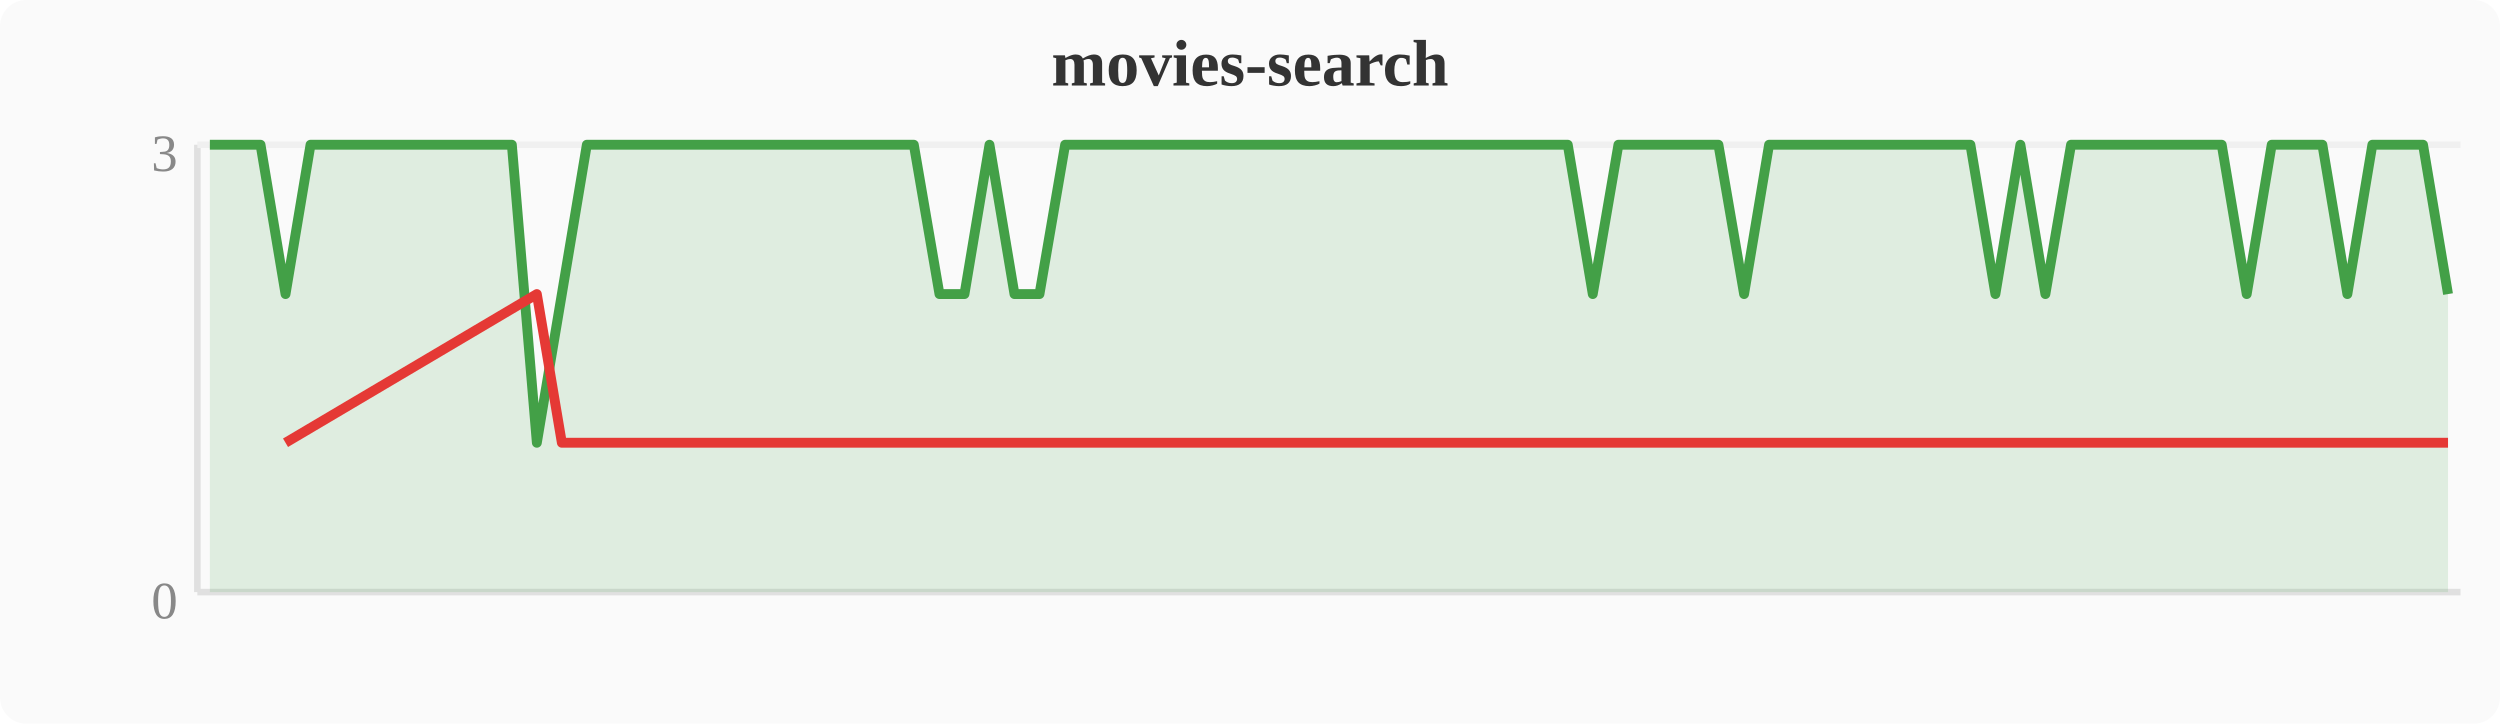
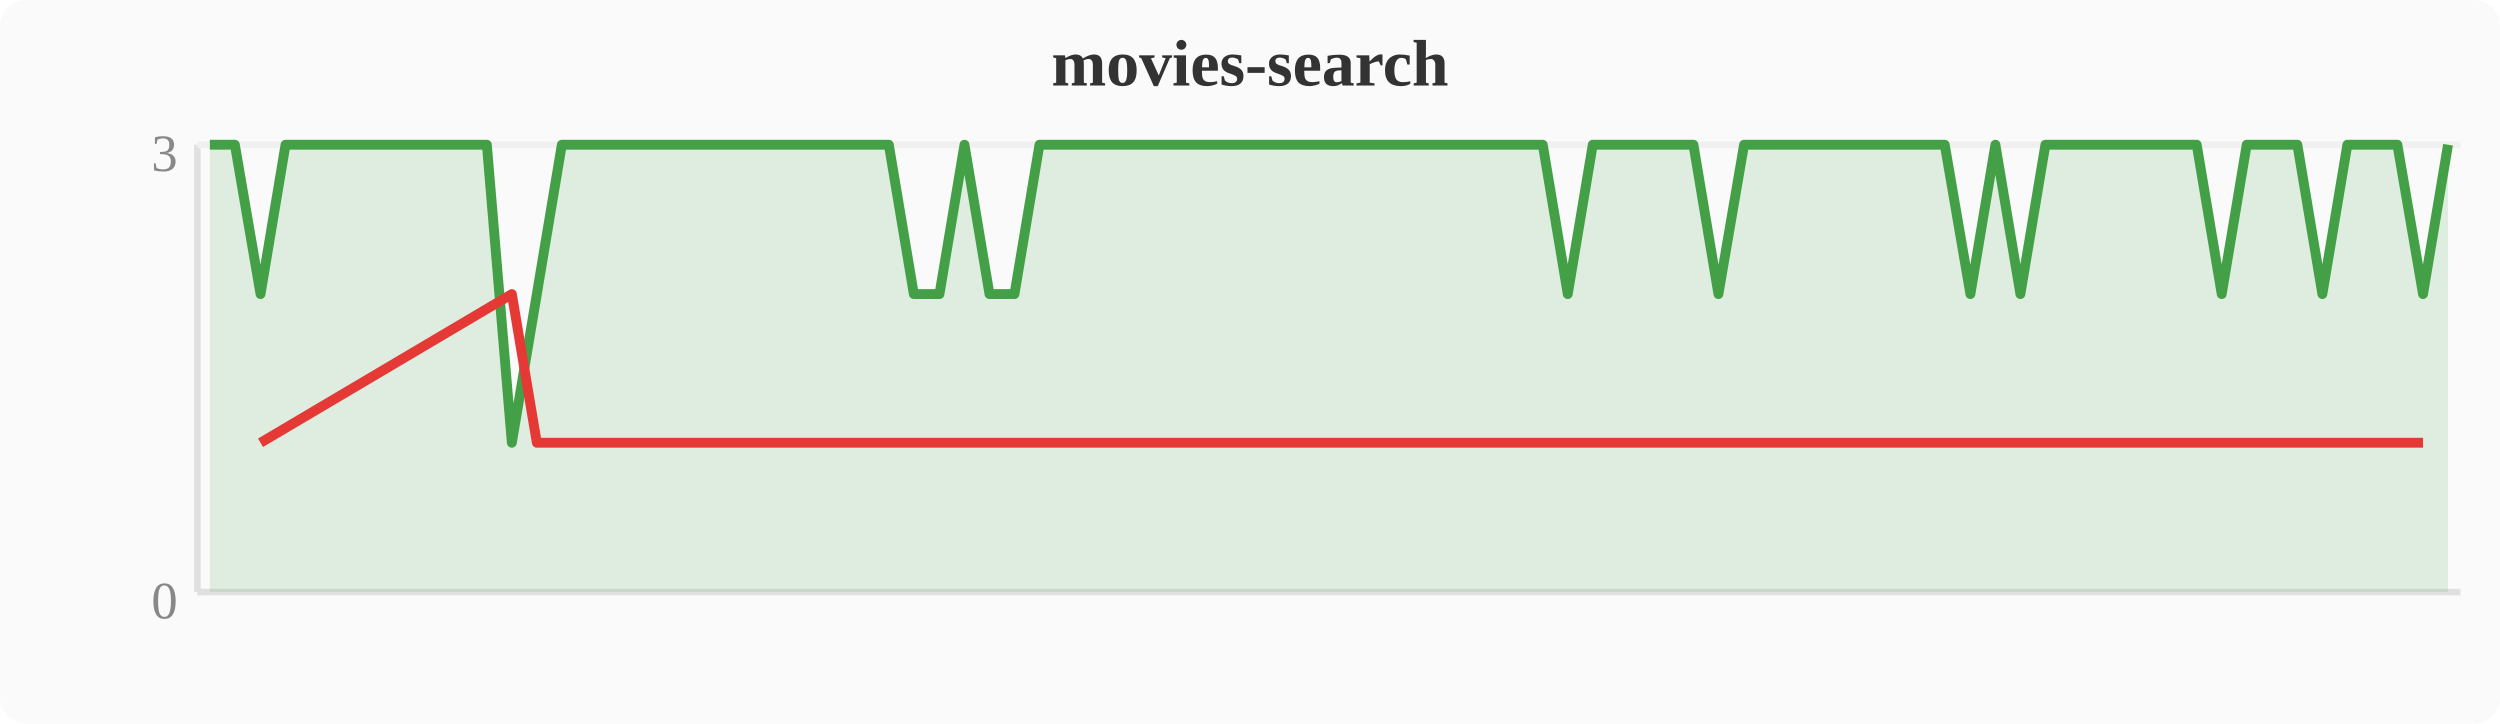
<svg xmlns="http://www.w3.org/2000/svg" width="380" height="110" viewBox="0 0 380 110">
  <rect width="380" height="110" fill="#fafafa" rx="4" />
  <text x="190" y="13" text-anchor="middle" font-size="10" font-weight="bold" fill="#333">movies-search</text>
  <line x1="30" y1="22" x2="30" y2="90" stroke="#e0e0e0" stroke-width="1" />
  <line x1="30" y1="90" x2="374" y2="90" stroke="#e0e0e0" stroke-width="1" />
  <line x1="30" y1="22" x2="374" y2="22" stroke="#f0f0f0" stroke-width="1" />
  <text x="27" y="94" text-anchor="end" font-size="8" fill="#888">0</text>
  <text x="27" y="26" text-anchor="end" font-size="8" fill="#888">3</text>
-   <polygon points="31.9,22.0 35.7,22.0 39.6,22.0 43.4,44.7 47.2,22.0 51.0,22.0 54.8,22.0 58.7,22.0 62.5,22.0 66.3,22.0 70.1,22.0 74.0,22.0 77.8,22.0 81.6,67.3 85.4,44.7 89.2,22.0 93.1,22.0 96.9,22.0 100.7,22.0 104.5,22.0 108.4,22.0 112.2,22.0 116.0,22.0 119.8,22.0 123.6,22.0 127.5,22.0 131.3,22.0 135.1,22.0 138.9,22.0 142.8,44.7 146.6,44.7 150.4,22.0 154.2,44.7 158.0,44.7 161.9,22.0 165.7,22.0 169.5,22.0 173.3,22.0 177.2,22.0 181.0,22.0 184.8,22.0 188.6,22.0 192.4,22.0 196.3,22.0 200.1,22.0 203.9,22.0 207.7,22.0 211.6,22.0 215.4,22.0 219.2,22.0 223.0,22.0 226.8,22.0 230.7,22.0 234.5,22.0 238.3,22.0 242.1,44.7 246.0,22.0 249.8,22.0 253.6,22.0 257.4,22.0 261.2,22.0 265.1,44.7 268.9,22.0 272.7,22.0 276.5,22.0 280.4,22.0 284.2,22.0 288.0,22.0 291.8,22.0 295.6,22.0 299.5,22.0 303.3,44.7 307.1,22.0 310.9,44.7 314.8,22.0 318.6,22.0 322.4,22.0 326.2,22.0 330.0,22.0 333.9,22.0 337.7,22.0 341.5,44.7 345.3,22.0 349.2,22.0 353.0,22.0 356.8,44.7 360.6,22.0 364.4,22.0 368.3,22.0 372.1,44.7 372.1,90 31.9,90" fill="#43a047" opacity="0.15" />
-   <polyline points="31.9,22.0 35.7,22.0 39.6,22.0 43.4,44.7 47.2,22.0 51.0,22.0 54.8,22.0 58.7,22.0 62.5,22.0 66.3,22.0 70.1,22.0 74.0,22.0 77.8,22.0 81.6,67.3 85.4,44.7 89.2,22.0 93.1,22.0 96.9,22.0 100.7,22.0 104.5,22.0 108.4,22.0 112.2,22.0 116.0,22.0 119.8,22.0 123.6,22.0 127.5,22.0 131.3,22.0 135.1,22.0 138.9,22.0 142.8,44.7 146.6,44.7 150.4,22.0 154.2,44.7 158.0,44.7 161.9,22.0 165.7,22.0 169.5,22.0 173.3,22.0 177.2,22.0 181.0,22.0 184.8,22.0 188.6,22.0 192.4,22.0 196.3,22.0 200.1,22.0 203.9,22.0 207.7,22.0 211.6,22.0 215.4,22.0 219.2,22.0 223.0,22.0 226.8,22.0 230.7,22.0 234.5,22.0 238.3,22.0 242.1,44.7 246.0,22.0 249.8,22.0 253.6,22.0 257.4,22.0 261.2,22.0 265.1,44.7 268.9,22.0 272.7,22.0 276.5,22.0 280.4,22.0 284.2,22.0 288.0,22.0 291.8,22.0 295.6,22.0 299.5,22.0 303.3,44.7 307.1,22.0 310.9,44.7 314.8,22.0 318.6,22.0 322.4,22.0 326.2,22.0 330.0,22.0 333.9,22.0 337.7,22.0 341.5,44.7 345.3,22.0 349.2,22.0 353.0,22.0 356.8,44.7 360.6,22.0 364.4,22.0 368.3,22.0 372.1,44.7" fill="none" stroke="#43a047" stroke-width="1.5" stroke-linejoin="round" />
-   <polyline points="43.4,67.3 81.6,44.7 85.4,67.3 142.8,67.3 146.6,67.3 154.2,67.3 158.0,67.3 242.1,67.3 265.1,67.3 303.3,67.3 310.9,67.3 341.5,67.3 356.8,67.3 372.1,67.3" fill="none" stroke="#e53935" stroke-width="1.5" stroke-linejoin="round" />
+   <polygon points="31.9,22.0 35.7,22.0 39.6,44.7 43.4,22.0 47.2,22.0 51.0,22.0 54.8,22.0 58.7,22.0 62.5,22.0 66.3,22.0 70.1,22.0 74.0,22.0 77.8,67.3 81.6,44.7 85.4,22.0 89.2,22.0 93.1,22.0 96.9,22.0 100.7,22.0 104.5,22.0 108.4,22.0 112.2,22.0 116.0,22.0 119.8,22.0 123.6,22.0 127.5,22.0 131.3,22.0 135.1,22.0 138.9,44.7 142.8,44.7 146.6,22.0 150.4,44.7 154.2,44.7 158.0,22.0 161.9,22.0 165.7,22.0 169.5,22.0 173.3,22.0 177.2,22.0 181.0,22.0 184.8,22.0 188.6,22.0 192.4,22.0 196.3,22.0 200.1,22.0 203.9,22.0 207.7,22.0 211.6,22.0 215.4,22.0 219.2,22.0 223.0,22.0 226.8,22.0 230.7,22.0 234.5,22.0 238.3,44.7 242.1,22.0 246.0,22.0 249.8,22.0 253.6,22.0 257.4,22.0 261.2,44.7 265.1,22.0 268.9,22.0 272.7,22.0 276.5,22.0 280.4,22.0 284.2,22.0 288.0,22.0 291.8,22.0 295.6,22.0 299.5,44.7 303.3,22.0 307.1,44.7 310.9,22.0 314.8,22.0 318.6,22.0 322.4,22.0 326.2,22.0 330.0,22.0 333.9,22.0 337.7,44.7 341.5,22.0 345.3,22.0 349.2,22.0 353.0,44.7 356.8,22.0 360.6,22.0 364.4,22.0 368.3,44.7 372.1,22.0 372.1,90 31.9,90" fill="#43a047" opacity="0.15" />
+   <polyline points="31.9,22.0 35.7,22.0 39.6,44.7 43.4,22.0 47.2,22.0 51.0,22.0 54.8,22.0 58.7,22.0 62.5,22.0 66.3,22.0 70.1,22.0 74.0,22.0 77.8,67.3 81.6,44.7 85.4,22.0 89.2,22.0 93.1,22.0 96.9,22.0 100.7,22.0 104.5,22.0 108.4,22.0 112.2,22.0 116.0,22.0 119.8,22.0 123.6,22.0 127.5,22.0 131.3,22.0 135.1,22.0 138.9,44.7 142.8,44.7 146.6,22.0 150.4,44.7 154.2,44.7 158.0,22.0 161.9,22.0 165.7,22.0 169.5,22.0 173.3,22.0 177.2,22.0 181.0,22.0 184.8,22.0 188.6,22.0 192.4,22.0 196.3,22.0 200.1,22.0 203.9,22.0 207.7,22.0 211.6,22.0 215.4,22.0 219.2,22.0 223.0,22.0 226.8,22.0 230.7,22.0 234.5,22.0 238.3,44.7 242.1,22.0 246.0,22.0 249.8,22.0 253.6,22.0 257.4,22.0 261.2,44.7 265.1,22.0 268.9,22.0 272.7,22.0 276.5,22.0 280.4,22.0 284.2,22.0 288.0,22.0 291.8,22.0 295.6,22.0 299.5,44.7 303.3,22.0 307.1,44.7 310.9,22.0 314.8,22.0 318.6,22.0 322.4,22.0 326.2,22.0 330.0,22.0 333.9,22.0 337.7,44.7 341.5,22.0 345.3,22.0 349.2,22.0 353.0,44.7 356.8,22.0 360.6,22.0 364.4,22.0 368.3,44.7 372.1,22.0" fill="none" stroke="#43a047" stroke-width="1.5" stroke-linejoin="round" />
+   <polyline points="39.6,67.3 77.8,44.7 81.6,67.3 138.9,67.3 142.8,67.3 150.4,67.3 154.2,67.3 238.3,67.3 261.2,67.3 299.5,67.3 307.1,67.3 337.7,67.3 353.0,67.3 368.3,67.3" fill="none" stroke="#e53935" stroke-width="1.5" stroke-linejoin="round" />
</svg>
